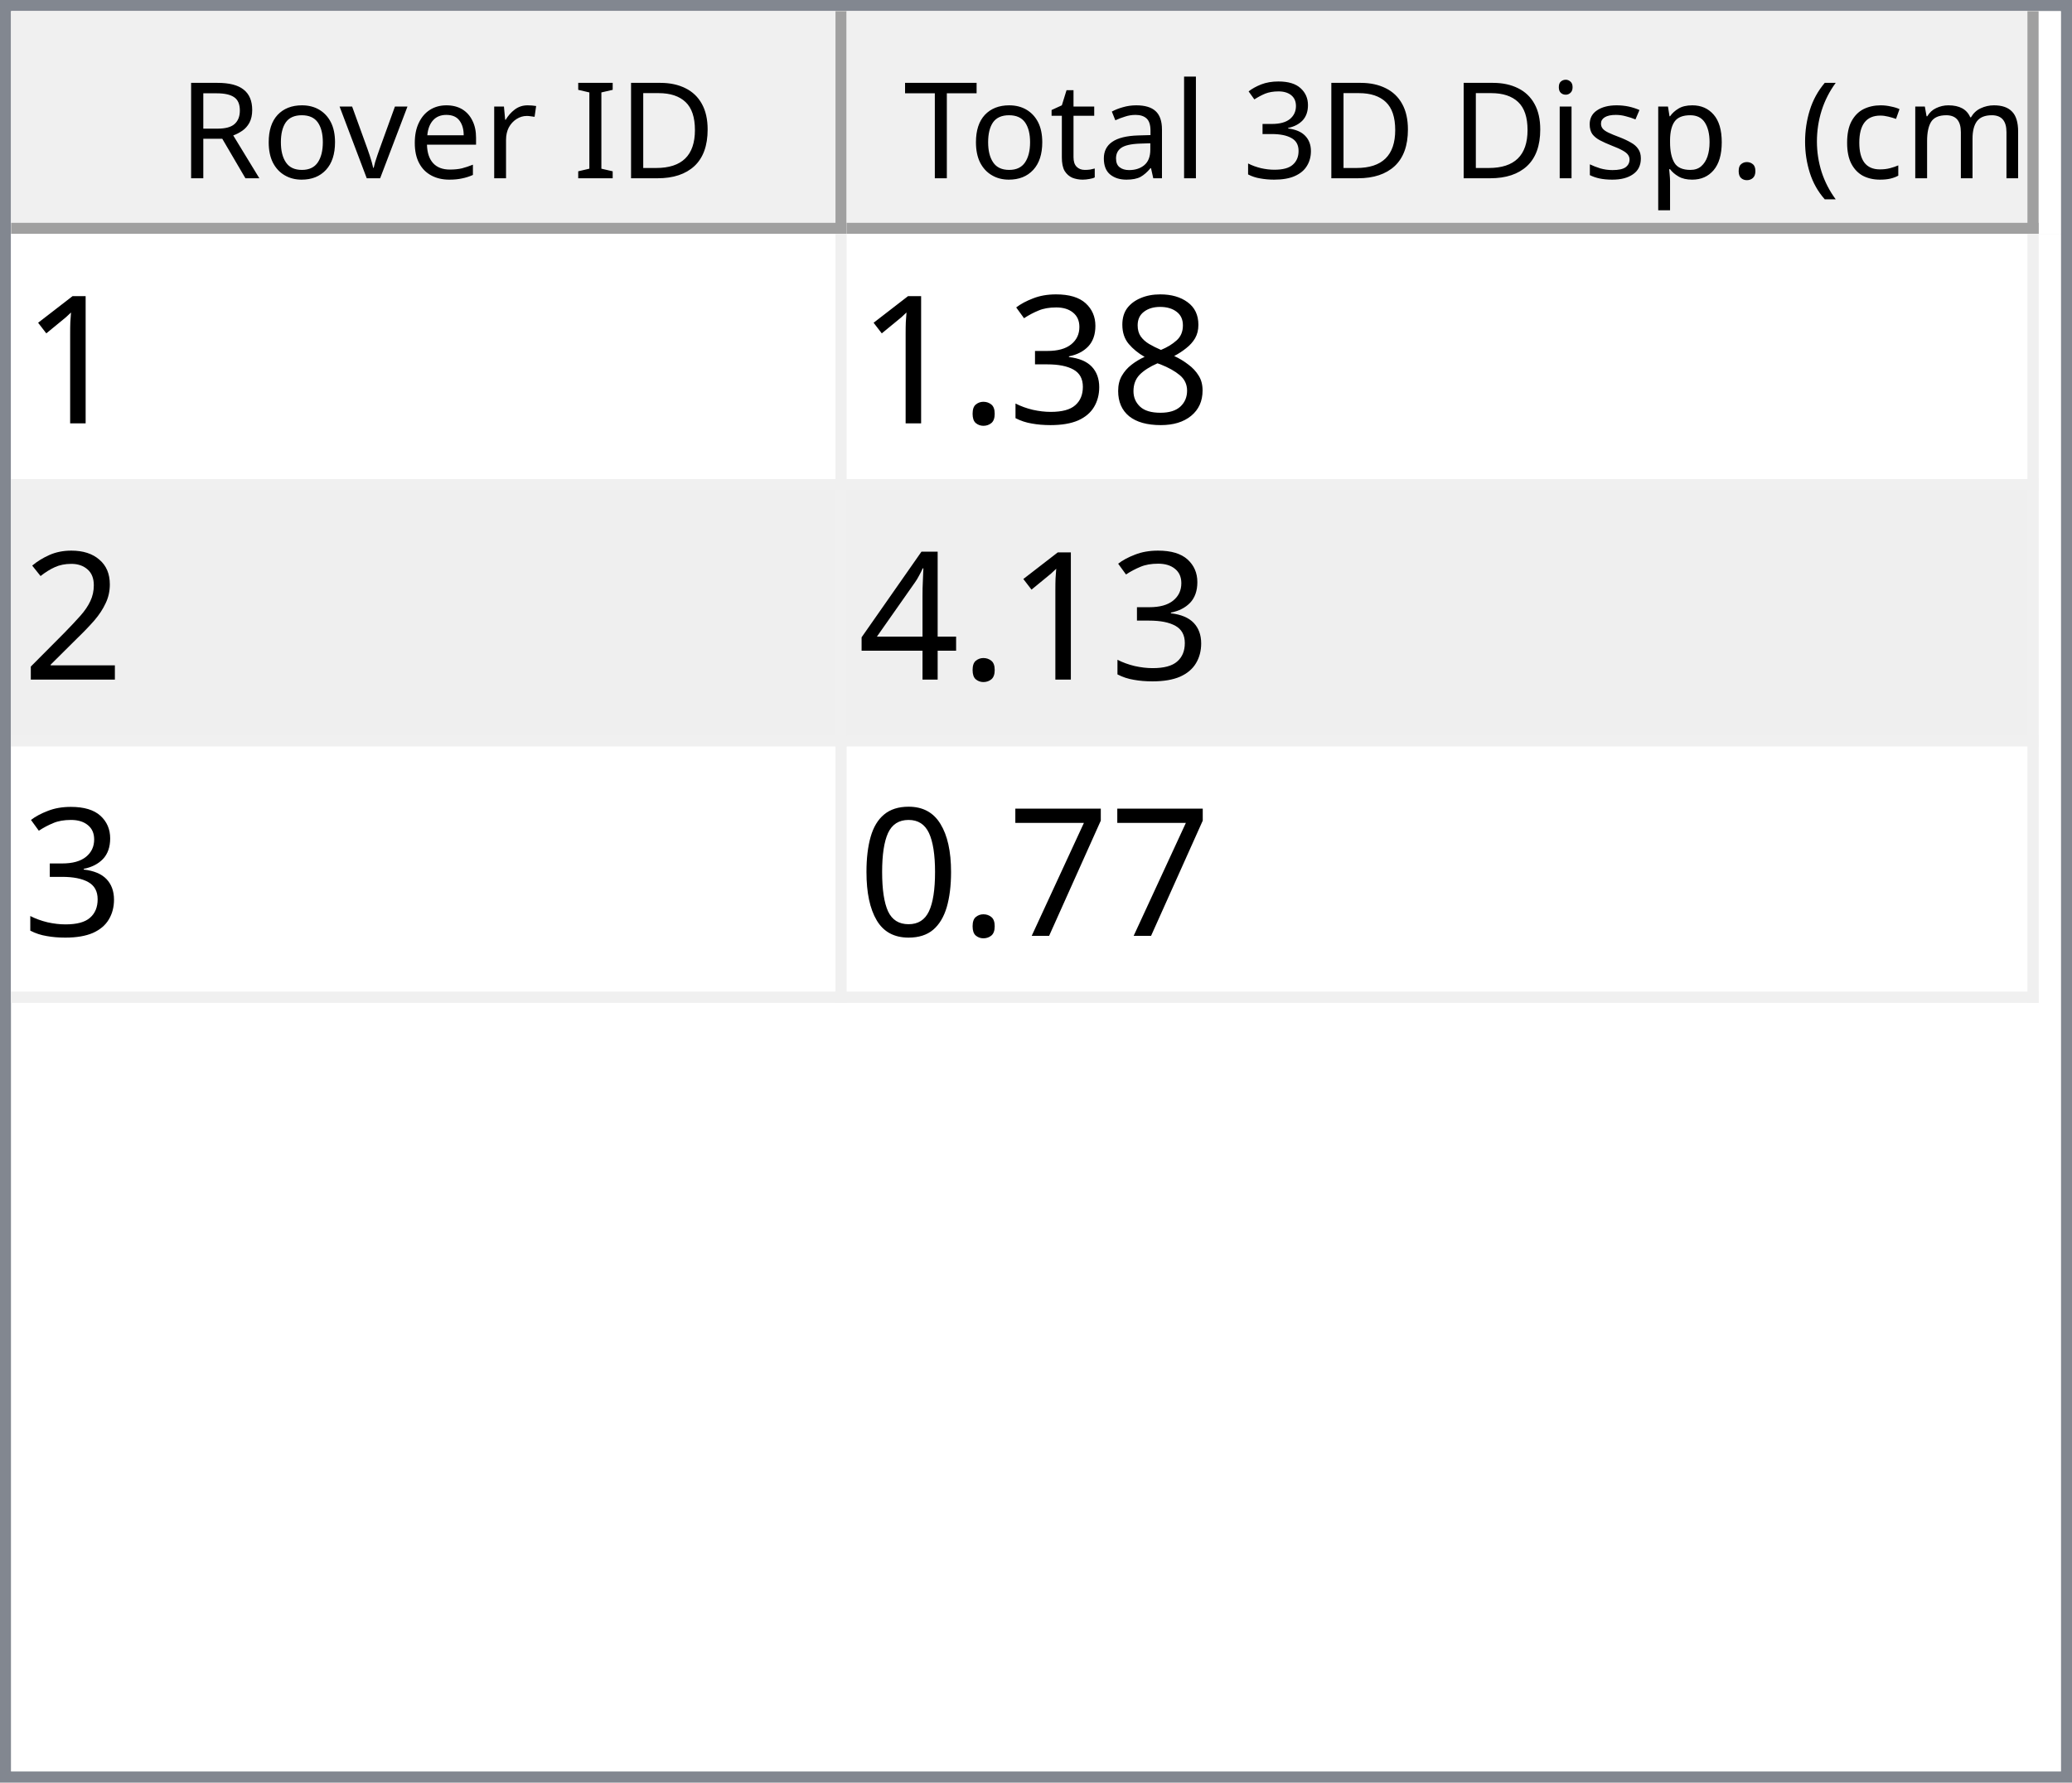
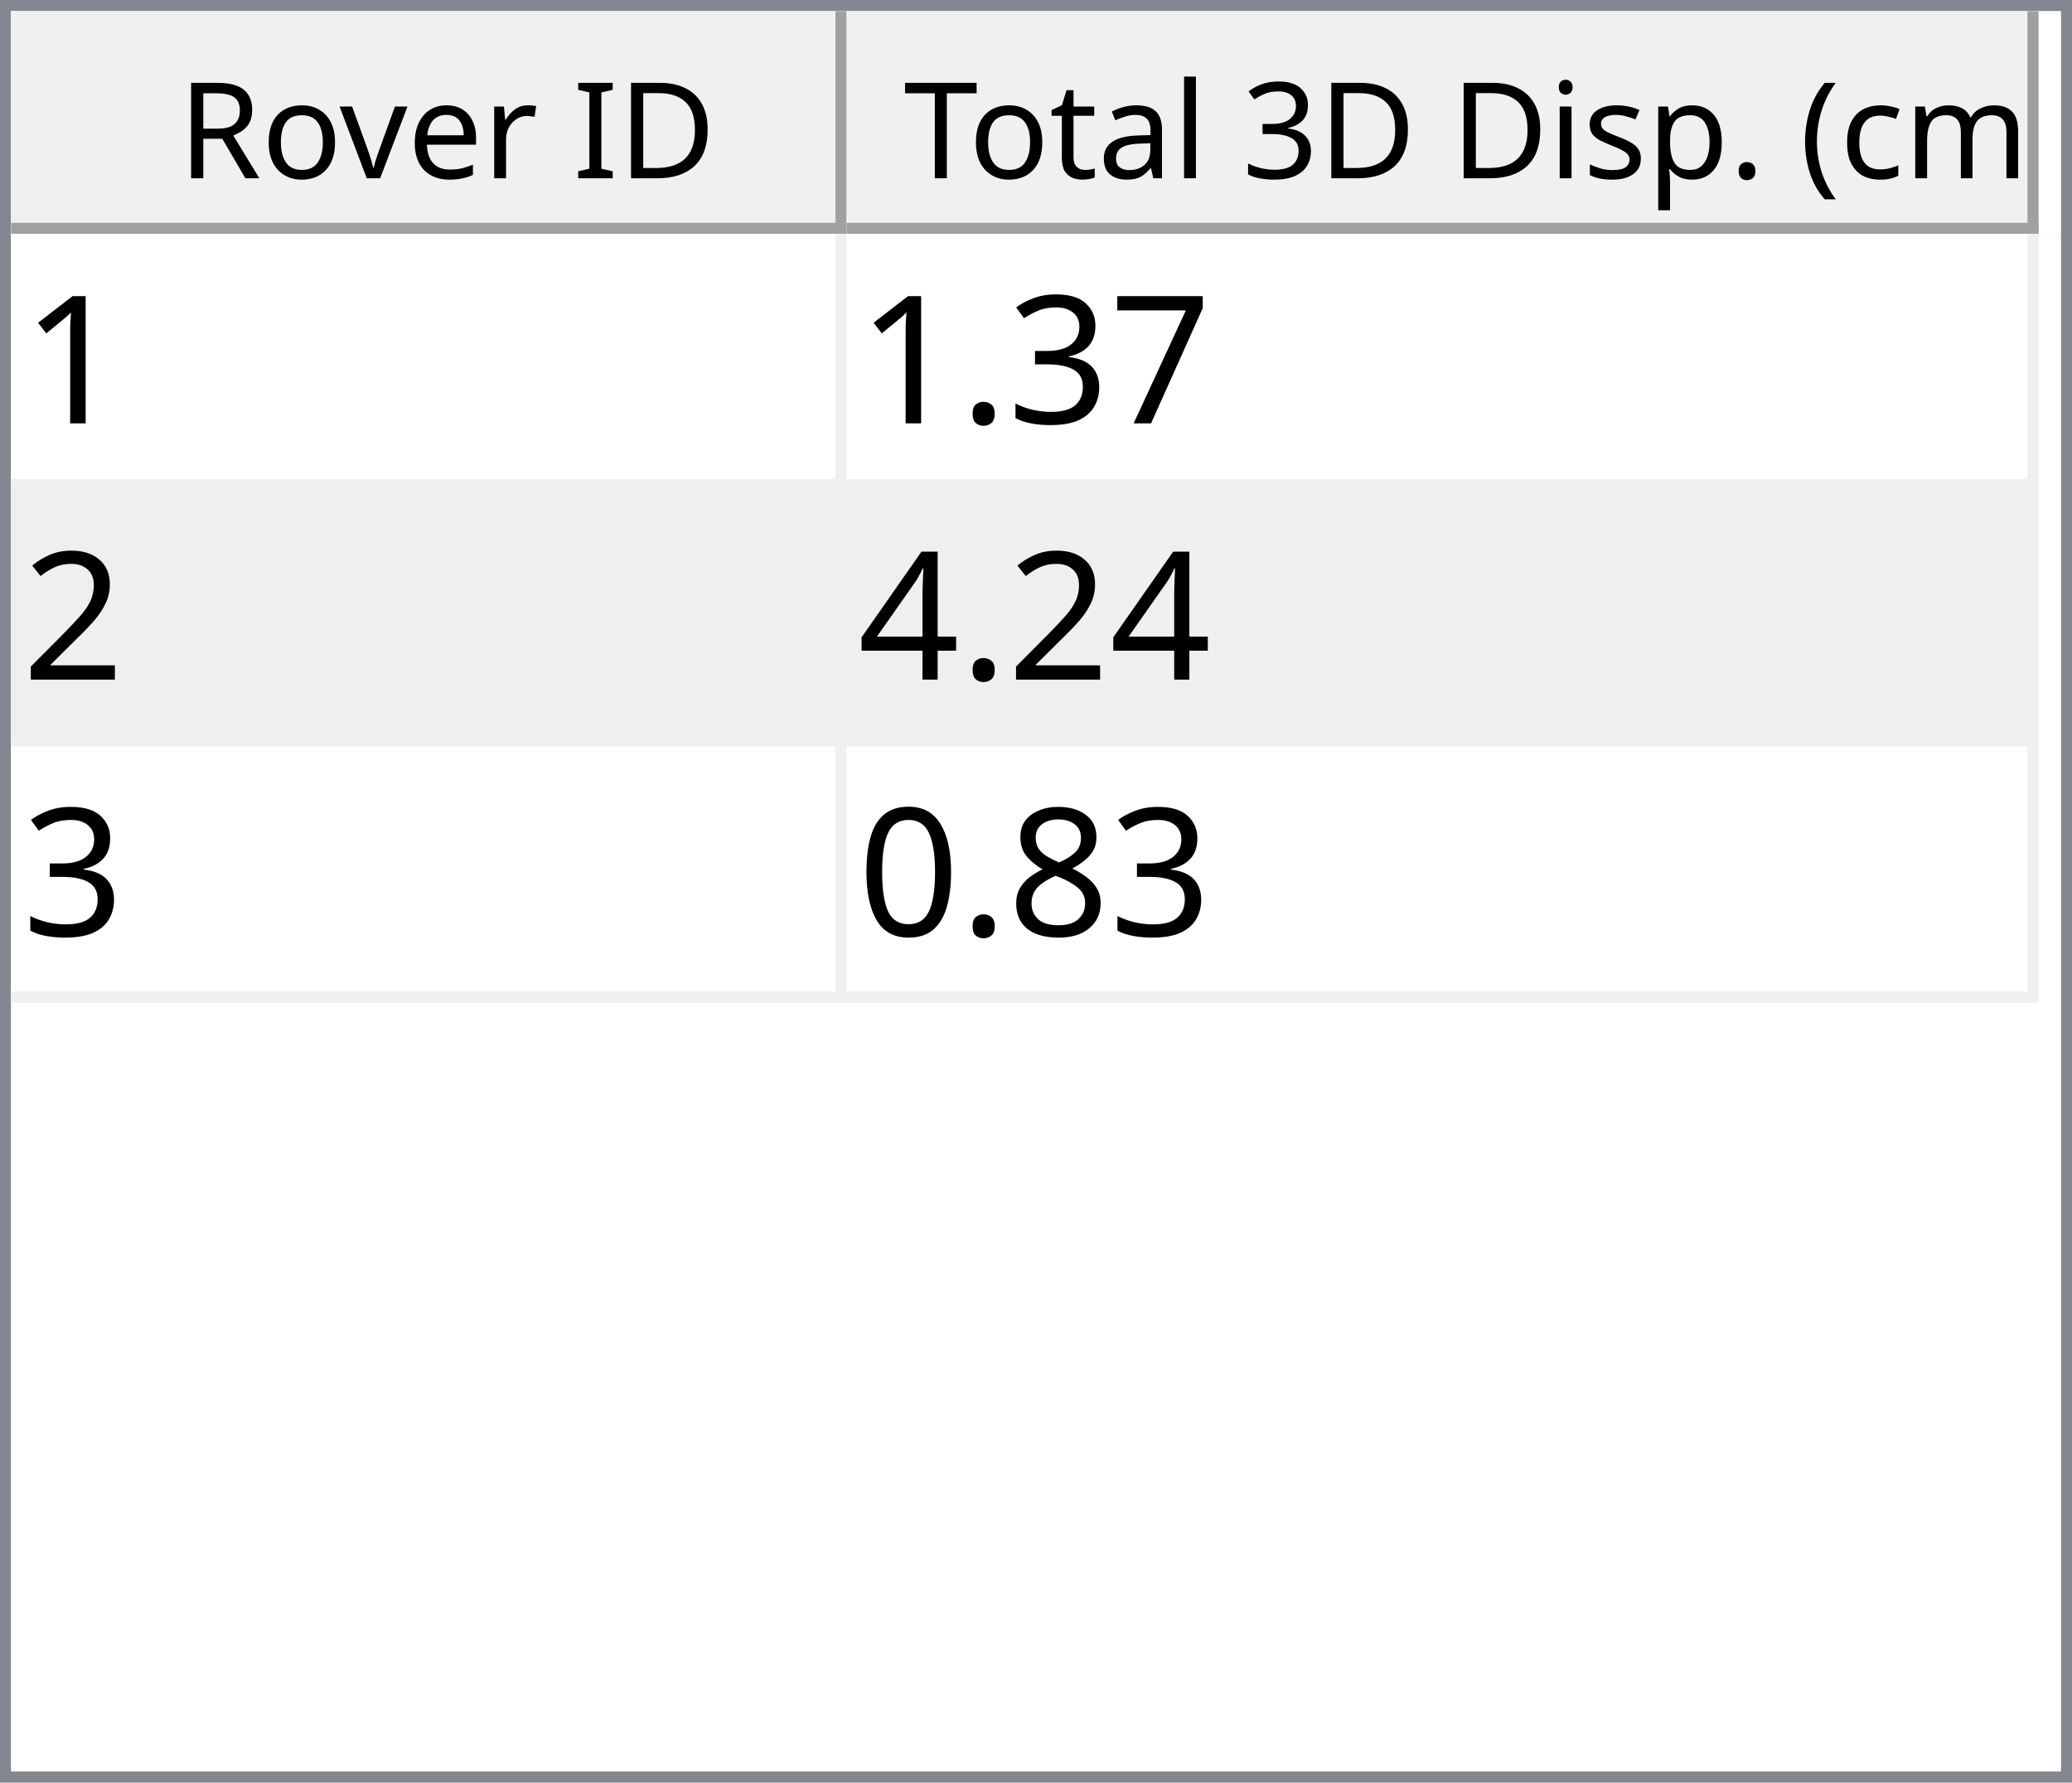
<svg xmlns="http://www.w3.org/2000/svg" style="fill-opacity:1; color-rendering:auto; color-interpolation:auto; text-rendering:auto; stroke:black; stroke-linecap:square; stroke-miterlimit:10; shape-rendering:auto; stroke-opacity:1; fill:black; stroke-dasharray:none; font-weight:normal; stroke-width:1; font-family:'Dialog'; font-style:normal; stroke-linejoin:miter; font-size:12px; stroke-dashoffset:0; image-rendering:auto;" width="186" height="160">
  <defs id="genericDefs" />
  <g>
    <defs id="defs1">
      <clipPath clipPathUnits="userSpaceOnUse" id="clipPath1">
        <path d="M0 0 L186 0 L186 160 L0 160 L0 0 Z" />
      </clipPath>
      <clipPath clipPathUnits="userSpaceOnUse" id="clipPath2">
        <path d="M0 0 L0 160 L186 160 L186 0 Z" />
      </clipPath>
      <clipPath clipPathUnits="userSpaceOnUse" id="clipPath3">
        <path d="M0 0 L0 20 L184 20 L184 0 Z" />
      </clipPath>
      <clipPath clipPathUnits="userSpaceOnUse" id="clipPath4">
        <path d="M0 0 L0 20 L75 20 L75 0 Z" />
      </clipPath>
      <clipPath clipPathUnits="userSpaceOnUse" id="clipPath5">
        <path d="M1 1 L1 19 L74 19 L74 1 Z" />
      </clipPath>
      <clipPath clipPathUnits="userSpaceOnUse" id="clipPath6">
        <path d="M0 0 L0 18 L73 18 L73 0 Z" />
      </clipPath>
      <clipPath clipPathUnits="userSpaceOnUse" id="clipPath7">
        <path d="M-0.5 -0.5 L-0.5 19.5 L74.5 19.5 L74.5 -0.5 Z" />
      </clipPath>
      <clipPath clipPathUnits="userSpaceOnUse" id="clipPath8">
        <path d="M0 0 L0 20 L107 20 L107 0 Z" />
      </clipPath>
      <clipPath clipPathUnits="userSpaceOnUse" id="clipPath9">
        <path d="M1 1 L1 19 L106 19 L106 1 Z" />
      </clipPath>
      <clipPath clipPathUnits="userSpaceOnUse" id="clipPath10">
        <path d="M0 0 L0 18 L105 18 L105 0 Z" />
      </clipPath>
      <clipPath clipPathUnits="userSpaceOnUse" id="clipPath11">
        <path d="M-0.5 -0.5 L-0.5 19.5 L106.5 19.5 L106.5 -0.5 Z" />
      </clipPath>
      <clipPath clipPathUnits="userSpaceOnUse" id="clipPath12">
        <path d="M0 0 L0 138 L184 138 L184 0 Z" />
      </clipPath>
      <clipPath clipPathUnits="userSpaceOnUse" id="clipPath13">
        <path d="M0 0 L0 69 L182 69 L182 0 Z" />
      </clipPath>
      <clipPath clipPathUnits="userSpaceOnUse" id="clipPath14">
        <path d="M-0.5 -0.5 L-0.5 68.5 L181.5 68.5 L181.5 -0.5 Z" />
      </clipPath>
      <clipPath clipPathUnits="userSpaceOnUse" id="clipPath15">
        <path d="M0 0 L0 22 L74 22 L74 0 Z" />
      </clipPath>
      <clipPath clipPathUnits="userSpaceOnUse" id="clipPath16">
        <path d="M0 0 L0 22 L106 22 L106 0 Z" />
      </clipPath>
      <font horiz-adv-x="64.551" id="font1">
        <font-face ascent="107.91" descent="25.098" units-per-em="100" style="font-style:normal; font-family:Segoe UI; font-weight:normal;" />
        <missing-glyph horiz-adv-x="64.551" d="M8.109 0 L8.109 68.266 L56.453 68.266 L56.453 0 L8.109 0 ZM15.328 7.234 L49.219 7.234 L49.219 61.031 L15.328 61.031 L15.328 7.234 Z" />
        <glyph unicode="D" horiz-adv-x="70.117" d="M9.188 0 L9.188 70.016 L28.516 70.016 Q65.531 70.016 65.531 35.891 Q65.531 19.672 55.25 9.836 Q44.969 0 27.734 0 L9.188 0 ZM17.391 62.594 L17.391 7.422 L27.828 7.422 Q41.609 7.422 49.273 14.797 Q56.938 22.172 56.938 35.688 Q56.938 62.594 28.328 62.594 L17.391 62.594 Z" />
        <glyph unicode="I" horiz-adv-x="26.611" d="M17.391 0 L9.188 0 L9.188 70.016 L17.391 70.016 L17.391 0 Z" />
        <glyph unicode=" " horiz-adv-x="27.393" d="" />
        <glyph unicode="r" horiz-adv-x="34.766" d="M34.188 41.891 Q32.078 43.5 28.125 43.5 Q23 43.5 19.555 38.672 Q16.109 33.844 16.109 25.484 L16.109 0 L8.109 0 L8.109 50 L16.109 50 L16.109 39.703 L16.312 39.703 Q18.016 44.969 21.531 47.922 Q25.047 50.875 29.391 50.875 Q32.516 50.875 34.188 50.203 L34.188 41.891 Z" />
        <glyph unicode="e" horiz-adv-x="52.295" d="M48.297 23 L12.984 23 Q13.188 14.656 17.484 10.109 Q21.781 5.562 29.297 5.562 Q37.75 5.562 44.828 11.141 L44.828 3.609 Q38.234 -1.172 27.391 -1.172 Q16.797 -1.172 10.742 5.641 Q4.688 12.453 4.688 24.812 Q4.688 36.469 11.305 43.82 Q17.922 51.172 27.734 51.172 Q37.547 51.172 42.922 44.828 Q48.297 38.484 48.297 27.203 L48.297 23 ZM40.094 29.781 Q40.047 36.719 36.75 40.578 Q33.453 44.438 27.594 44.438 Q21.922 44.438 17.969 40.383 Q14.016 36.328 13.094 29.781 L40.094 29.781 Z" />
        <glyph unicode="v" horiz-adv-x="47.9" d="M47.406 50 L27.484 0 L19.625 0 L0.688 50 L9.469 50 L22.172 13.672 Q23.578 9.672 23.922 6.688 L24.125 6.688 Q24.609 10.453 25.688 13.484 L38.969 50 L47.406 50 Z" />
        <glyph unicode="o" horiz-adv-x="58.594" d="M29 -1.172 Q17.922 -1.172 11.305 5.836 Q4.688 12.844 4.688 24.422 Q4.688 37.016 11.57 44.094 Q18.453 51.172 30.172 51.172 Q41.359 51.172 47.633 44.289 Q53.906 37.406 53.906 25.203 Q53.906 13.234 47.141 6.031 Q40.375 -1.172 29 -1.172 ZM29.594 44.438 Q21.875 44.438 17.383 39.188 Q12.891 33.938 12.891 24.703 Q12.891 15.828 17.43 10.695 Q21.969 5.562 29.594 5.562 Q37.359 5.562 41.531 10.594 Q45.703 15.625 45.703 24.906 Q45.703 34.281 41.531 39.359 Q37.359 44.438 29.594 44.438 Z" />
        <glyph unicode="R" horiz-adv-x="59.814" d="M59.375 0 L49.609 0 L37.891 19.625 Q36.281 22.359 34.766 24.289 Q33.25 26.219 31.664 27.438 Q30.078 28.656 28.25 29.219 Q26.422 29.781 24.125 29.781 L17.391 29.781 L17.391 0 L9.188 0 L9.188 70.016 L30.078 70.016 Q34.672 70.016 38.555 68.867 Q42.438 67.719 45.289 65.375 Q48.141 63.031 49.758 59.547 Q51.375 56.062 51.375 51.375 Q51.375 47.703 50.273 44.656 Q49.172 41.609 47.148 39.211 Q45.125 36.812 42.266 35.133 Q39.406 33.453 35.844 32.516 L35.844 32.328 Q37.594 31.547 38.891 30.547 Q40.188 29.547 41.359 28.18 Q42.531 26.812 43.68 25.078 Q44.828 23.344 46.234 21.047 L59.375 0 ZM17.391 62.594 L17.391 37.203 L28.516 37.203 Q31.594 37.203 34.203 38.133 Q36.812 39.062 38.719 40.797 Q40.625 42.531 41.703 45.047 Q42.781 47.562 42.781 50.688 Q42.781 56.297 39.141 59.445 Q35.5 62.594 28.609 62.594 L17.391 62.594 Z" />
        <glyph unicode=")" horiz-adv-x="30.176" d="M8.297 -15.922 L1.172 -15.922 Q16.406 2.344 16.406 26.812 Q16.406 51.469 1.078 70.016 L8.297 70.016 Q23.531 52.156 23.531 26.703 Q23.531 1.375 8.297 -15.922 Z" />
        <glyph unicode="m" horiz-adv-x="86.133" d="M79.109 0 L71.094 0 L71.094 28.719 Q71.094 37.016 68.531 40.727 Q65.969 44.438 59.906 44.438 Q54.781 44.438 51.195 39.75 Q47.609 35.062 47.609 28.516 L47.609 0 L39.594 0 L39.594 29.688 Q39.594 44.438 28.219 44.438 Q22.953 44.438 19.531 40.016 Q16.109 35.594 16.109 28.516 L16.109 0 L8.109 0 L8.109 50 L16.109 50 L16.109 42.094 L16.312 42.094 Q21.625 51.172 31.844 51.172 Q36.969 51.172 40.773 48.312 Q44.578 45.453 46 40.828 Q51.562 51.172 62.594 51.172 Q79.109 51.172 79.109 30.812 L79.109 0 Z" />
        <glyph unicode="c" horiz-adv-x="46.191" d="M42.188 2.297 Q36.422 -1.172 28.516 -1.172 Q17.828 -1.172 11.258 5.789 Q4.688 12.75 4.688 23.828 Q4.688 36.188 11.766 43.68 Q18.844 51.172 30.672 51.172 Q37.25 51.172 42.281 48.734 L42.281 40.531 Q36.719 44.438 30.375 44.438 Q22.703 44.438 17.797 38.945 Q12.891 33.453 12.891 24.516 Q12.891 15.719 17.508 10.641 Q22.125 5.562 29.891 5.562 Q36.422 5.562 42.188 9.906 L42.188 2.297 Z" />
        <glyph unicode="(" horiz-adv-x="30.176" d="M29.109 -15.922 L21.969 -15.922 Q6.844 1.375 6.844 26.703 Q6.844 52.156 21.969 70.016 L29.203 70.016 Q13.875 51.469 13.875 26.812 Q13.875 2.344 29.109 -15.922 Z" />
        <glyph unicode="." horiz-adv-x="21.68" d="M10.891 -1.078 Q8.641 -1.078 7.055 0.539 Q5.469 2.156 5.469 4.391 Q5.469 6.641 7.055 8.273 Q8.641 9.906 10.891 9.906 Q13.188 9.906 14.797 8.273 Q16.406 6.641 16.406 4.391 Q16.406 2.156 14.797 0.539 Q13.188 -1.078 10.891 -1.078 Z" />
        <glyph unicode="p" horiz-adv-x="58.789" d="M16.312 7.234 L16.109 7.234 L16.109 -23 L8.109 -23 L8.109 50 L16.109 50 L16.109 41.219 L16.312 41.219 Q22.219 51.172 33.594 51.172 Q43.266 51.172 48.688 44.461 Q54.109 37.75 54.109 26.469 Q54.109 13.922 48 6.375 Q41.891 -1.172 31.297 -1.172 Q21.578 -1.172 16.312 7.234 ZM16.109 27.391 L16.109 20.406 Q16.109 14.203 20.141 9.883 Q24.172 5.562 30.375 5.562 Q37.641 5.562 41.773 11.133 Q45.906 16.703 45.906 26.609 Q45.906 34.969 42.047 39.703 Q38.188 44.438 31.594 44.438 Q24.609 44.438 20.359 39.578 Q16.109 34.719 16.109 27.391 Z" />
        <glyph unicode="s" horiz-adv-x="42.432" d="M5.078 1.812 L5.078 10.406 Q11.625 5.562 19.484 5.562 Q30.031 5.562 30.031 12.594 Q30.031 14.594 29.125 15.992 Q28.219 17.391 26.68 18.461 Q25.141 19.531 23.07 20.383 Q21 21.234 18.609 22.172 Q15.281 23.484 12.766 24.828 Q10.25 26.172 8.57 27.859 Q6.891 29.547 6.031 31.695 Q5.172 33.844 5.172 36.719 Q5.172 40.234 6.789 42.945 Q8.406 45.656 11.086 47.484 Q13.766 49.312 17.211 50.242 Q20.656 51.172 24.312 51.172 Q30.812 51.172 35.938 48.922 L35.938 40.828 Q30.422 44.438 23.25 44.438 Q21 44.438 19.195 43.922 Q17.391 43.406 16.094 42.477 Q14.797 41.547 14.086 40.258 Q13.375 38.969 13.375 37.406 Q13.375 35.453 14.086 34.133 Q14.797 32.812 16.164 31.789 Q17.531 30.766 19.484 29.938 Q21.438 29.109 23.922 28.125 Q27.25 26.859 29.883 25.516 Q32.516 24.172 34.375 22.484 Q36.234 20.797 37.234 18.602 Q38.234 16.406 38.234 13.375 Q38.234 9.672 36.602 6.938 Q34.969 4.203 32.234 2.398 Q29.5 0.594 25.93 -0.289 Q22.359 -1.172 18.453 -1.172 Q10.75 -1.172 5.078 1.812 Z" />
        <glyph unicode="i" horiz-adv-x="24.219" d="M12.203 62.703 Q10.062 62.703 8.547 64.164 Q7.031 65.625 7.031 67.875 Q7.031 70.125 8.547 71.609 Q10.062 73.094 12.203 73.094 Q14.406 73.094 15.945 71.609 Q17.484 70.125 17.484 67.875 Q17.484 65.719 15.945 64.211 Q14.406 62.703 12.203 62.703 ZM16.109 0 L8.109 0 L8.109 50 L16.109 50 L16.109 0 Z" />
        <glyph unicode="3" horiz-adv-x="53.906" d="M46.531 19.828 Q46.531 15.094 44.75 11.211 Q42.969 7.328 39.719 4.57 Q36.469 1.812 31.93 0.297 Q27.391 -1.219 21.922 -1.219 Q11.922 -1.219 6 2.594 L6 11.188 Q13.094 5.609 22.219 5.609 Q25.875 5.609 28.828 6.539 Q31.781 7.469 33.906 9.227 Q36.031 10.984 37.18 13.477 Q38.328 15.969 38.328 19.094 Q38.328 32.812 18.797 32.812 L12.984 32.812 L12.984 39.594 L18.5 39.594 Q35.797 39.594 35.797 52.484 Q35.797 64.406 22.609 64.406 Q15.188 64.406 8.688 59.422 L8.688 67.188 Q15.375 71.188 24.609 71.188 Q29 71.188 32.57 69.969 Q36.141 68.75 38.68 66.555 Q41.219 64.359 42.609 61.281 Q44 58.203 44 54.5 Q44 40.672 30.031 36.719 L30.031 36.531 Q33.594 36.141 36.625 34.797 Q39.656 33.453 41.852 31.305 Q44.047 29.156 45.289 26.25 Q46.531 23.344 46.531 19.828 Z" />
        <glyph unicode="l" horiz-adv-x="24.219" d="M16.109 0 L8.109 0 L8.109 74.031 L16.109 74.031 L16.109 0 Z" />
        <glyph unicode="a" horiz-adv-x="50.879" d="M43.891 0 L35.891 0 L35.891 7.812 L35.688 7.812 Q30.469 -1.172 20.312 -1.172 Q12.844 -1.172 8.617 2.781 Q4.391 6.734 4.391 13.281 Q4.391 27.297 20.906 29.594 L35.891 31.688 Q35.891 44.438 25.594 44.438 Q16.547 44.438 9.281 38.281 L9.281 46.484 Q16.656 51.172 26.266 51.172 Q43.891 51.172 43.891 32.516 L43.891 0 ZM35.891 25.297 L23.828 23.641 Q18.266 22.859 15.43 20.875 Q12.594 18.891 12.594 13.875 Q12.594 10.203 15.211 7.883 Q17.828 5.562 22.172 5.562 Q28.125 5.562 32.008 9.742 Q35.891 13.922 35.891 20.312 L35.891 25.297 Z" />
        <glyph unicode="t" horiz-adv-x="33.887" d="M31.297 0.484 Q28.469 -1.078 23.828 -1.078 Q10.688 -1.078 10.688 13.578 L10.688 43.172 L2.094 43.172 L2.094 50 L10.688 50 L10.688 62.203 L18.703 64.797 L18.703 50 L31.297 50 L31.297 43.172 L18.703 43.172 L18.703 14.984 Q18.703 9.969 20.414 7.82 Q22.125 5.672 26.078 5.672 Q29.109 5.672 31.297 7.328 L31.297 0.484 Z" />
        <glyph unicode="T" horiz-adv-x="52.393" d="M50.594 62.594 L30.375 62.594 L30.375 0 L22.172 0 L22.172 62.594 L2 62.594 L2 70.016 L50.594 70.016 L50.594 62.594 Z" />
      </font>
      <font horiz-adv-x="75.0" id="font2">
        <font-face ascent="100.537" descent="21.973" units-per-em="100" style="font-style:normal; font-family:sans-serif; font-weight:normal;" />
        <missing-glyph horiz-adv-x="75.0" d="M12.5 0 L12.5 62.5 L62.5 62.5 L62.5 0 L12.5 0 ZM14.062 1.562 L60.938 1.562 L60.938 60.938 L14.062 60.938 L14.062 1.562 Z" />
        <glyph unicode="1" horiz-adv-x="55.615" d="M37.25 0 L28.469 0 L28.469 56 Q25.297 52.984 20.141 49.953 Q14.984 46.922 10.891 45.406 L10.891 53.906 Q18.266 57.375 23.781 62.305 Q29.297 67.234 31.594 71.875 L37.25 71.875 L37.25 0 Z" />
-         <glyph unicode="8" horiz-adv-x="55.615" d="M17.672 38.812 Q12.203 40.828 9.57 44.539 Q6.938 48.25 6.938 53.422 Q6.938 61.234 12.555 66.555 Q18.172 71.875 27.484 71.875 Q36.859 71.875 42.578 66.43 Q48.297 60.984 48.297 53.172 Q48.297 48.188 45.68 44.508 Q43.062 40.828 37.75 38.812 Q44.344 36.672 47.781 31.883 Q51.219 27.094 51.219 20.453 Q51.219 11.281 44.727 5.031 Q38.234 -1.219 27.641 -1.219 Q17.047 -1.219 10.547 5.055 Q4.047 11.328 4.047 20.703 Q4.047 27.688 7.594 32.398 Q11.141 37.109 17.672 38.812 ZM15.922 53.719 Q15.922 48.641 19.195 45.414 Q22.469 42.188 27.688 42.188 Q32.766 42.188 36.016 45.383 Q39.266 48.578 39.266 53.219 Q39.266 58.062 35.914 61.359 Q32.562 64.656 27.594 64.656 Q22.562 64.656 19.242 61.43 Q15.922 58.203 15.922 53.719 ZM13.094 20.656 Q13.094 16.891 14.875 13.375 Q16.656 9.859 20.172 7.93 Q23.688 6 27.734 6 Q34.031 6 38.133 10.055 Q42.234 14.109 42.234 20.359 Q42.234 26.703 38.016 30.859 Q33.797 35.016 27.438 35.016 Q21.234 35.016 17.164 30.914 Q13.094 26.812 13.094 20.656 Z" />
+         <glyph unicode="7" horiz-adv-x="55.615" d="M4.734 62.203 L4.734 70.656 L51.078 70.656 L51.078 63.812 Q44.234 56.547 37.523 44.484 Q30.812 32.422 27.156 19.672 Q24.516 10.688 23.781 0 L14.75 0 Q14.891 8.453 18.062 20.414 Q21.234 32.375 27.172 43.484 Q33.109 54.594 39.797 62.203 L4.734 62.203 Z" />
        <glyph unicode="3" horiz-adv-x="55.615" d="M4.203 18.891 L12.984 20.062 Q14.5 12.594 18.141 9.297 Q21.781 6 27 6 Q33.203 6 37.477 10.297 Q41.75 14.594 41.75 20.953 Q41.75 27 37.797 30.93 Q33.844 34.859 27.734 34.859 Q25.25 34.859 21.531 33.891 L22.516 41.609 Q23.391 41.5 23.922 41.5 Q29.547 41.5 34.039 44.43 Q38.531 47.359 38.531 53.469 Q38.531 58.297 35.258 61.477 Q31.984 64.656 26.812 64.656 Q21.688 64.656 18.266 61.43 Q14.844 58.203 13.875 51.766 L5.078 53.328 Q6.688 62.156 12.398 67.016 Q18.109 71.875 26.609 71.875 Q32.469 71.875 37.398 69.359 Q42.328 66.844 44.945 62.5 Q47.562 58.156 47.562 53.266 Q47.562 48.641 45.07 44.828 Q42.578 41.016 37.703 38.766 Q44.047 37.312 47.562 32.695 Q51.078 28.078 51.078 21.141 Q51.078 11.766 44.242 5.25 Q37.406 -1.266 26.953 -1.266 Q17.531 -1.266 11.305 4.352 Q5.078 9.969 4.203 18.891 Z" />
        <glyph unicode="." horiz-adv-x="27.783" d="M9.078 0 L9.078 10.016 L19.094 10.016 L19.094 0 L9.078 0 Z" />
        <glyph unicode="2" horiz-adv-x="55.615" d="M50.344 8.453 L50.344 0 L3.031 0 Q2.938 3.172 4.047 6.109 Q5.859 10.938 9.836 15.625 Q13.812 20.312 21.344 26.469 Q33.016 36.031 37.117 41.625 Q41.219 47.219 41.219 52.203 Q41.219 57.422 37.477 61.008 Q33.734 64.594 27.734 64.594 Q21.391 64.594 17.578 60.789 Q13.766 56.984 13.719 50.25 L4.688 51.172 Q5.609 61.281 11.664 66.578 Q17.719 71.875 27.938 71.875 Q38.234 71.875 44.242 66.164 Q50.25 60.453 50.25 52 Q50.25 47.703 48.492 43.555 Q46.734 39.406 42.656 34.812 Q38.578 30.219 29.109 22.219 Q21.188 15.578 18.945 13.211 Q16.703 10.844 15.234 8.453 L50.344 8.453 Z" />
        <glyph unicode="4" horiz-adv-x="55.615" d="M32.328 0 L32.328 17.141 L1.266 17.141 L1.266 25.203 L33.938 71.578 L41.109 71.578 L41.109 25.203 L50.781 25.203 L50.781 17.141 L41.109 17.141 L41.109 0 L32.328 0 ZM32.328 25.203 L32.328 57.469 L9.906 25.203 L32.328 25.203 Z" />
-         <glyph unicode="7" horiz-adv-x="55.615" d="M4.734 62.203 L4.734 70.656 L51.078 70.656 L51.078 63.812 Q44.234 56.547 37.523 44.484 Q30.812 32.422 27.156 19.672 Q24.516 10.688 23.781 0 L14.75 0 Q14.891 8.453 18.062 20.414 Q21.234 32.375 27.172 43.484 Q33.109 54.594 39.797 62.203 L4.734 62.203 Z" />
+         <glyph unicode="8" horiz-adv-x="55.615" d="M17.672 38.812 Q12.203 40.828 9.57 44.539 Q6.938 48.25 6.938 53.422 Q6.938 61.234 12.555 66.555 Q18.172 71.875 27.484 71.875 Q36.859 71.875 42.578 66.43 Q48.297 60.984 48.297 53.172 Q48.297 48.188 45.68 44.508 Q43.062 40.828 37.75 38.812 Q44.344 36.672 47.781 31.883 Q51.219 27.094 51.219 20.453 Q51.219 11.281 44.727 5.031 Q38.234 -1.219 27.641 -1.219 Q17.047 -1.219 10.547 5.055 Q4.047 11.328 4.047 20.703 Q4.047 27.688 7.594 32.398 Q11.141 37.109 17.672 38.812 ZM15.922 53.719 Q15.922 48.641 19.195 45.414 Q22.469 42.188 27.688 42.188 Q32.766 42.188 36.016 45.383 Q39.266 48.578 39.266 53.219 Q39.266 58.062 35.914 61.359 Q32.562 64.656 27.594 64.656 Q22.562 64.656 19.242 61.43 Q15.922 58.203 15.922 53.719 ZM13.094 20.656 Q13.094 16.891 14.875 13.375 Q16.656 9.859 20.172 7.93 Q23.688 6 27.734 6 Q34.031 6 38.133 10.055 Q42.234 14.109 42.234 20.359 Q42.234 26.703 38.016 30.859 Q33.797 35.016 27.438 35.016 Q21.234 35.016 17.164 30.914 Q13.094 26.812 13.094 20.656 Z" />
        <glyph unicode="0" horiz-adv-x="55.615" d="M4.156 35.297 Q4.156 48 6.766 55.742 Q9.375 63.484 14.523 67.68 Q19.672 71.875 27.484 71.875 Q33.25 71.875 37.594 69.555 Q41.938 67.234 44.773 62.867 Q47.609 58.5 49.219 52.227 Q50.828 45.953 50.828 35.297 Q50.828 22.703 48.242 14.969 Q45.656 7.234 40.508 3.008 Q35.359 -1.219 27.484 -1.219 Q17.141 -1.219 11.234 6.203 Q4.156 15.141 4.156 35.297 ZM13.188 35.297 Q13.188 17.672 17.312 11.836 Q21.438 6 27.484 6 Q33.547 6 37.672 11.859 Q41.797 17.719 41.797 35.297 Q41.797 52.984 37.672 58.789 Q33.547 64.594 27.391 64.594 Q21.344 64.594 17.719 59.469 Q13.188 52.938 13.188 35.297 Z" />
      </font>
    </defs>
    <g style="fill:white; stroke:white;">
      <rect x="0" y="0" width="186" style="clip-path:url(#clipPath1); stroke:none;" height="160" />
    </g>
    <g style="fill:white; text-rendering:optimizeSpeed; color-rendering:optimizeSpeed; image-rendering:optimizeSpeed; shape-rendering:crispEdges; stroke:white; color-interpolation:sRGB;">
      <rect x="0" width="186" height="160" y="0" style="stroke:none;" />
      <path style="stroke:none;" d="M0 160 L186 160 L186 0 L0 0 Z" />
    </g>
    <g style="fill:rgb(240,240,240); font-family:'Segoe UI'; stroke:rgb(240,240,240);">
      <rect x="0" y="0" width="186" style="clip-path:url(#clipPath2); stroke:none;" height="160" />
    </g>
    <g style="fill:rgb(130,135,144); font-family:'Segoe UI'; stroke:rgb(130,135,144);">
      <path d="M0 0 L186 0 L186 160 L0 160 L0 0 ZM1 1 L185 1 L185 159 L1 159 L1 1 Z" style="fill-rule:evenodd; clip-path:url(#clipPath2); stroke:none;" />
    </g>
    <g style="fill:white; font-family:'Segoe UI'; stroke:white;" transform="translate(1,1)">
      <rect x="0" y="0" width="184" style="clip-path:url(#clipPath3); stroke:none;" height="20" />
    </g>
    <g style="fill:rgb(240,240,240); font-family:'Segoe UI'; stroke:rgb(240,240,240);" transform="translate(1,1)">
      <rect x="0" y="0" width="75" style="clip-path:url(#clipPath4); stroke:none;" height="20" />
    </g>
    <g style="font-family:'Segoe UI';" transform="translate(2,2)">
      <text x="14" xml:space="preserve" y="14" style="clip-path:url(#clipPath6); stroke:none;">Rover ID</text>
    </g>
    <g style="fill:rgb(160,160,160); font-family:'Segoe UI'; stroke:rgb(160,160,160); stroke-linejoin:bevel;" transform="translate(1.5,1.5)">
      <line x1="74" x2="74" y1="0" style="fill:none; clip-path:url(#clipPath7);" y2="19" />
    </g>
    <g style="fill:rgb(160,160,160); font-family:'Segoe UI'; stroke:rgb(160,160,160); stroke-linejoin:bevel;" transform="matrix(1,0,0,1,1,1) translate(0.5,0.5)">
      <line x1="0" x2="74" y1="19" style="fill:none; clip-path:url(#clipPath7);" y2="19" />
    </g>
    <g style="fill:rgb(240,240,240); font-family:'Segoe UI'; stroke:rgb(240,240,240);" transform="translate(76,1)">
      <rect x="0" y="0" width="107" style="clip-path:url(#clipPath8); stroke:none;" height="20" />
    </g>
    <g style="font-family:'Segoe UI';" transform="translate(77,2)">
      <text x="1" xml:space="preserve" y="14" style="clip-path:url(#clipPath10); stroke:none;"> Total 3D Disp. (cm)</text>
    </g>
    <g style="fill:rgb(160,160,160); font-family:'Segoe UI'; stroke:rgb(160,160,160); stroke-linejoin:bevel;" transform="translate(76.5,1.5)">
      <line x1="106" x2="106" y1="0" style="fill:none; clip-path:url(#clipPath11);" y2="19" />
    </g>
    <g style="fill:rgb(160,160,160); font-family:'Segoe UI'; stroke:rgb(160,160,160); stroke-linejoin:bevel;" transform="matrix(1,0,0,1,76,1) translate(0.5,0.5)">
      <line x1="0" x2="106" y1="19" style="fill:none; clip-path:url(#clipPath11);" y2="19" />
    </g>
    <g style="fill:white; font-family:'Segoe UI'; stroke:white;" transform="translate(1,21)">
      <rect x="0" y="0" width="184" style="clip-path:url(#clipPath12); stroke:none;" height="138" />
    </g>
    <g style="fill:rgb(240,240,240); font-size:16px; font-family:sans-serif; stroke:rgb(240,240,240);" transform="translate(1,21)">
      <rect x="0" y="0" width="182" style="clip-path:url(#clipPath13); stroke:none;" height="69" />
      <line transform="translate(0.5,0.5)" x1="0" x2="181" y1="22" style="clip-path:url(#clipPath14); fill:none; stroke-linejoin:bevel;" y2="22" />
    </g>
    <g transform="matrix(1,0,0,1,1,21) translate(0.5,0.5)" style="fill:rgb(240,240,240); font-size:16px; font-family:sans-serif; stroke:rgb(240,240,240); stroke-linejoin:bevel;">
      <line x1="0" x2="181" y1="45" style="fill:none; clip-path:url(#clipPath14);" y2="45" />
    </g>
    <g transform="matrix(1,0,0,1,1,21) translate(0.5,0.5)" style="fill:rgb(240,240,240); font-size:16px; font-family:sans-serif; stroke:rgb(240,240,240); stroke-linejoin:bevel;">
      <line x1="0" x2="181" y1="68" style="fill:none; clip-path:url(#clipPath14);" y2="68" />
    </g>
    <g transform="matrix(1,0,0,1,1,21) translate(0.5,0.5)" style="fill:rgb(240,240,240); font-size:16px; font-family:sans-serif; stroke:rgb(240,240,240); stroke-linejoin:bevel;">
      <line x1="74" x2="74" y1="0" style="fill:none; clip-path:url(#clipPath14);" y2="68" />
    </g>
    <g transform="matrix(1,0,0,1,1,21) translate(0.5,0.5)" style="fill:rgb(240,240,240); font-size:16px; font-family:sans-serif; stroke:rgb(240,240,240); stroke-linejoin:bevel;">
      <line x1="181" x2="181" y1="0" style="fill:none; clip-path:url(#clipPath14);" y2="68" />
    </g>
    <g style="fill:white; font-size:16px; font-family:sans-serif; stroke:white;" transform="matrix(1,0,0,1,1,21)">
      <rect x="0" y="0" width="74" style="clip-path:url(#clipPath15); stroke:none;" height="22" />
      <text x="1" y="17" style="fill:black; clip-path:url(#clipPath15); stroke:none;" xml:space="preserve">1</text>
    </g>
    <g style="fill:white; font-size:16px; font-family:sans-serif; stroke:white;" transform="matrix(1,0,0,1,1,21) translate(75,0)">
      <rect x="0" y="0" width="106" style="clip-path:url(#clipPath16); stroke:none;" height="22" />
-       <text x="1" y="17" style="fill:black; clip-path:url(#clipPath16); stroke:none;" xml:space="preserve">1.38</text>
+       <text x="1" y="17" style="fill:black; clip-path:url(#clipPath16); stroke:none;" xml:space="preserve">1.37</text>
    </g>
    <g style="fill:rgb(239,239,239); font-size:16px; font-family:sans-serif; stroke:rgb(239,239,239);" transform="matrix(1,0,0,1,1,21) translate(0,23)">
      <rect x="0" y="0" width="74" style="clip-path:url(#clipPath15); stroke:none;" height="22" />
      <text x="1" y="17" style="fill:black; clip-path:url(#clipPath15); stroke:none;" xml:space="preserve">2</text>
    </g>
    <g style="fill:rgb(239,239,239); font-size:16px; font-family:sans-serif; stroke:rgb(239,239,239);" transform="matrix(1,0,0,1,1,21) translate(75,23)">
      <rect x="0" y="0" width="106" style="clip-path:url(#clipPath16); stroke:none;" height="22" />
-       <text x="1" y="17" style="fill:black; clip-path:url(#clipPath16); stroke:none;" xml:space="preserve">4.13</text>
+       <text x="1" y="17" style="fill:black; clip-path:url(#clipPath16); stroke:none;" xml:space="preserve">4.24</text>
    </g>
    <g style="fill:white; font-size:16px; font-family:sans-serif; stroke:white;" transform="matrix(1,0,0,1,1,21) translate(0,46)">
      <rect x="0" y="0" width="74" style="clip-path:url(#clipPath15); stroke:none;" height="22" />
      <text x="1" y="17" style="fill:black; clip-path:url(#clipPath15); stroke:none;" xml:space="preserve">3</text>
    </g>
    <g style="fill:white; font-size:16px; font-family:sans-serif; stroke:white;" transform="matrix(1,0,0,1,1,21) translate(75,46)">
      <rect x="0" y="0" width="106" style="clip-path:url(#clipPath16); stroke:none;" height="22" />
-       <text x="1" y="17" style="fill:black; clip-path:url(#clipPath16); stroke:none;" xml:space="preserve">0.77</text>
+       <text x="1" y="17" style="fill:black; clip-path:url(#clipPath16); stroke:none;" xml:space="preserve">0.83</text>
    </g>
  </g>
</svg>
